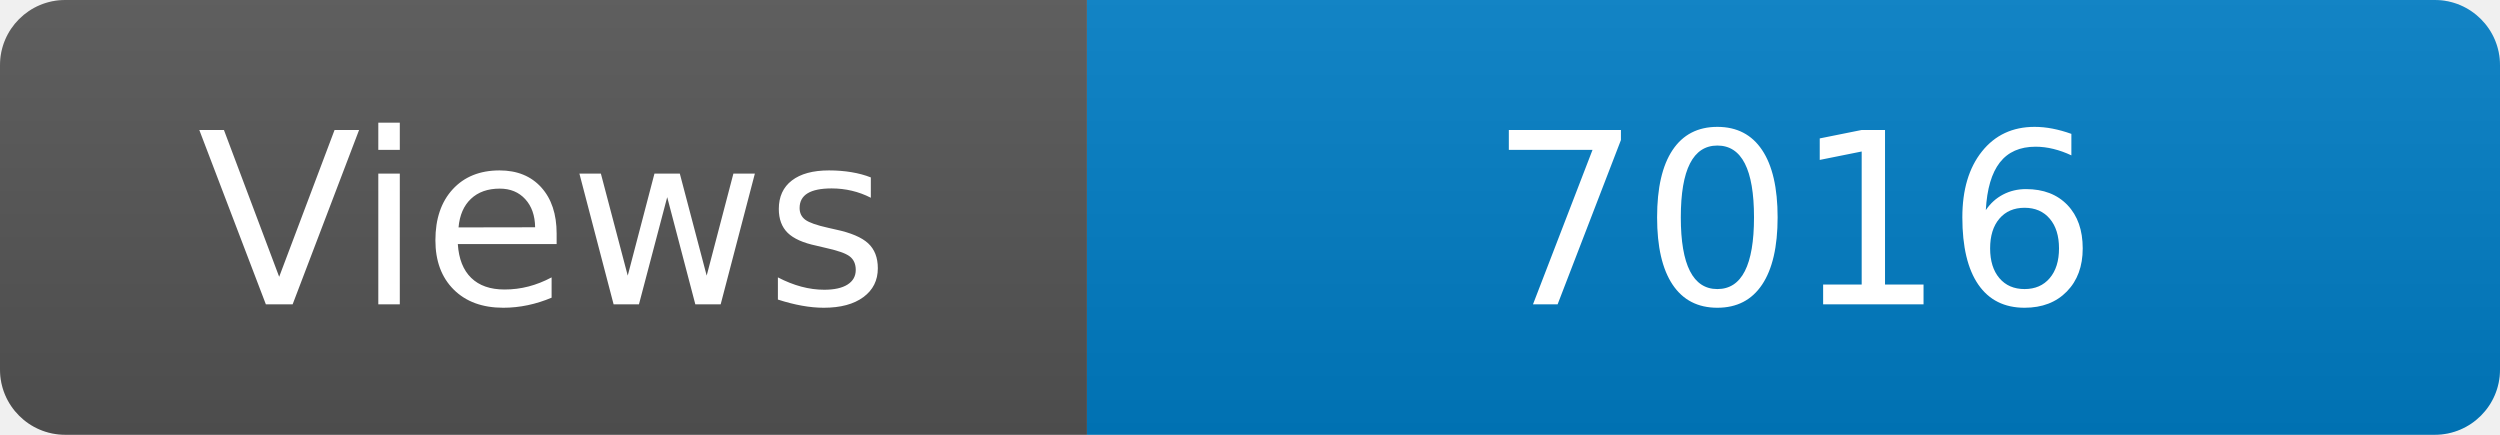
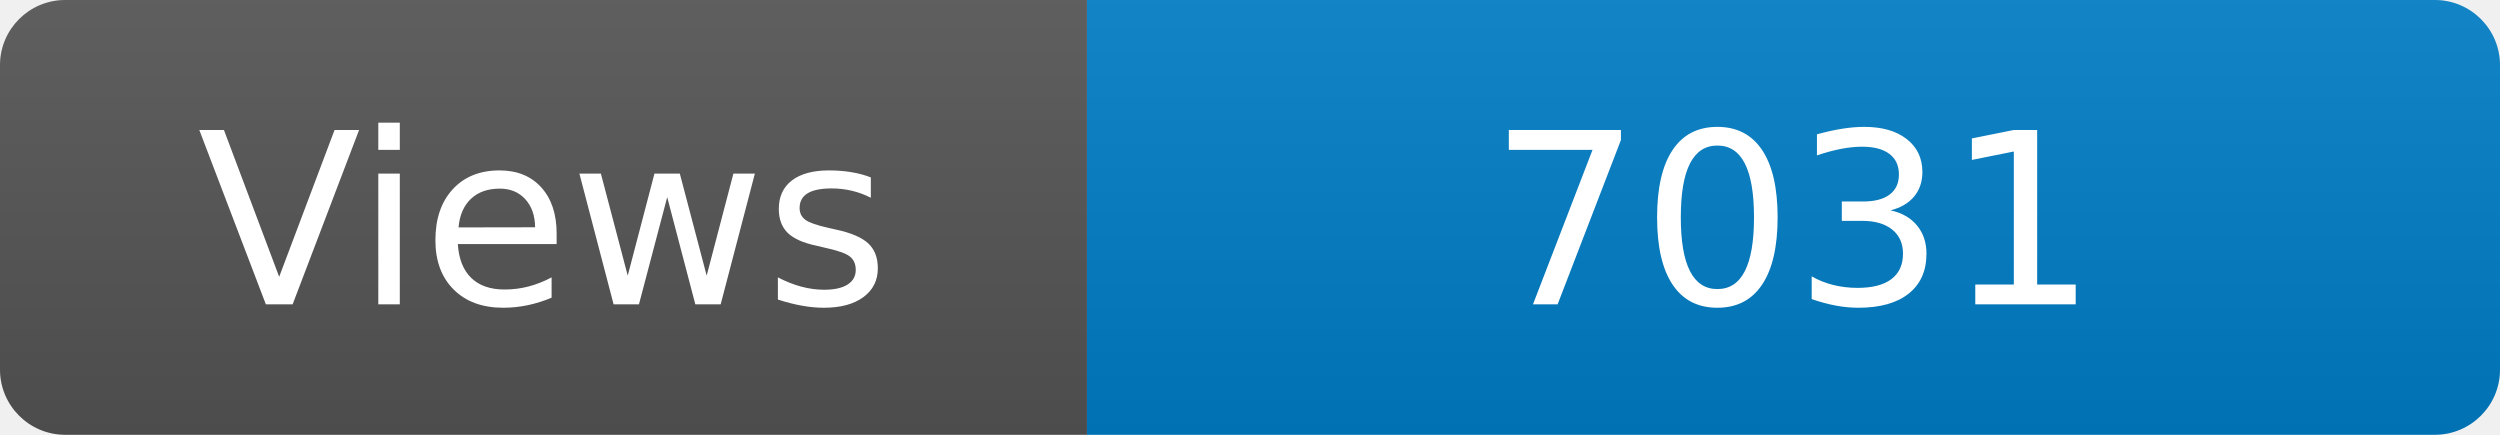
<svg xmlns="http://www.w3.org/2000/svg" width="115" height="20" role="img" aria-label="Maintained?: yes">
  <linearGradient id="s" x2="0" y2="100%">
    <stop offset="0" stop-color="#bbb" stop-opacity=".1" />
    <stop offset="1" stop-opacity=".1" />
  </linearGradient>
  <clipPath id="r">
    <rect width="115" height="20" rx="3" fill="#fff" />
  </clipPath>
  <g clip-path="url(#r)">
    <rect width="50" height="20" fill="#555" />
    <rect x="50" width="160" height="20" fill="#007ec6" />
    <rect width="115" height="20" fill="url(#s)" />
  </g>
  <g fill="#fff" text-anchor="middle" font-family="Verdana,Geneva,DejaVu Sans,sans-serif" font-size="110">
    <text x="250" y="140" transform="scale(.1)" fill="#fff">Views</text>
-     <text x="825" y="140" transform="scale(.1)" fill="#fff">7016</text>
+     <text x="825" y="140" transform="scale(.1)" fill="#fff">7031</text>
  </g>
</svg>
